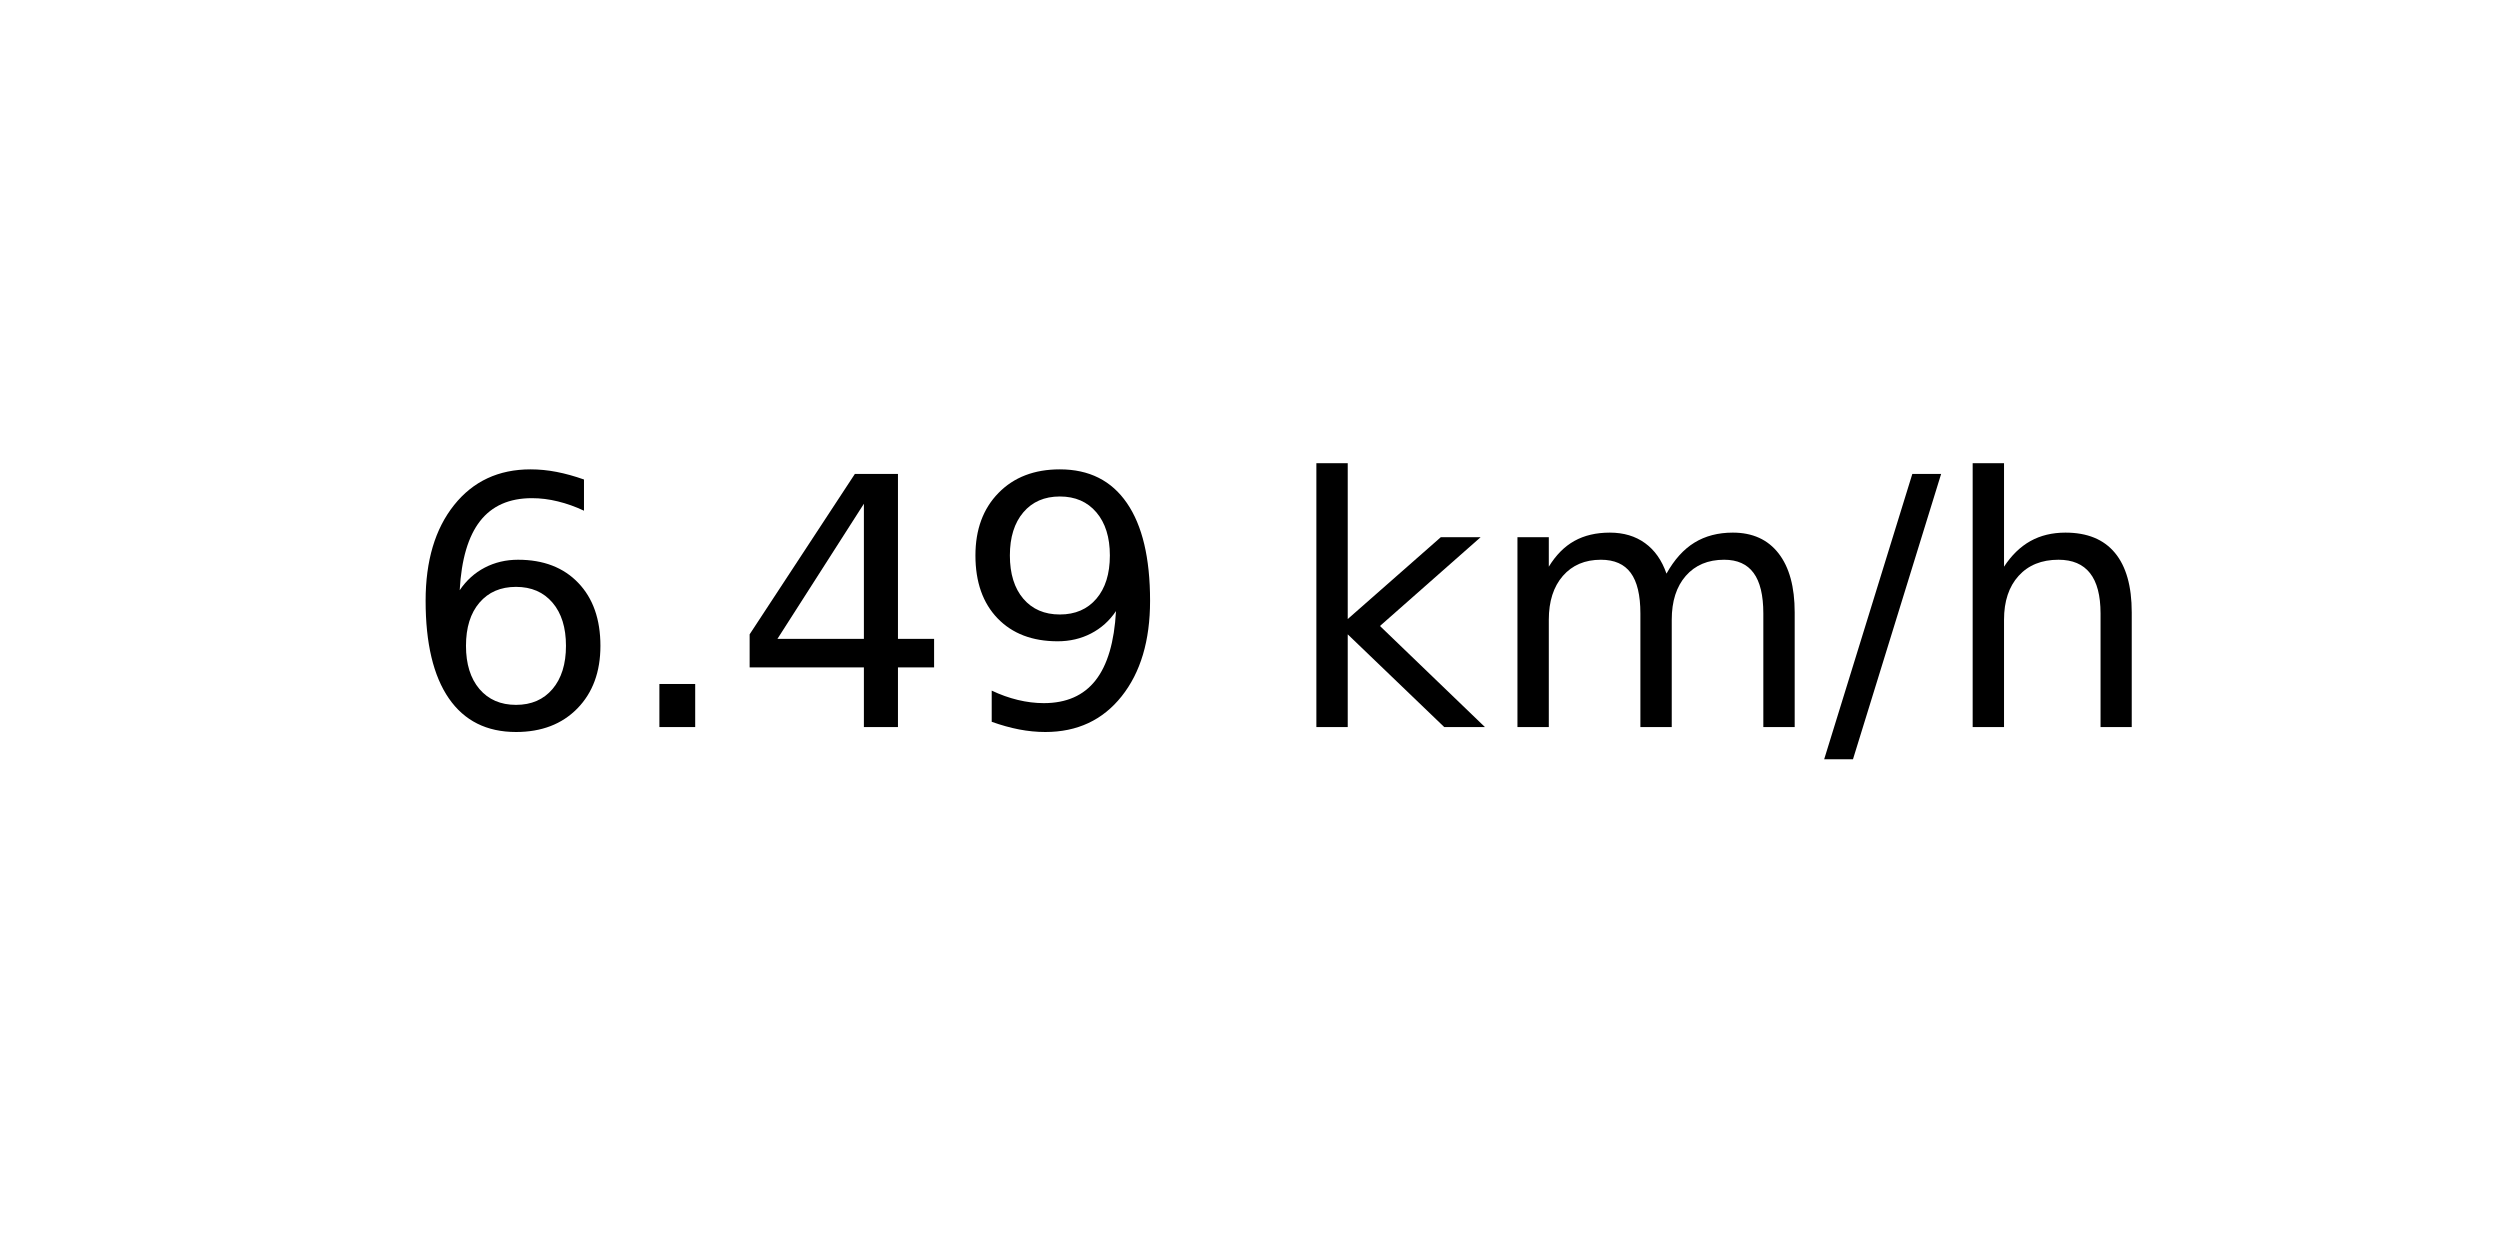
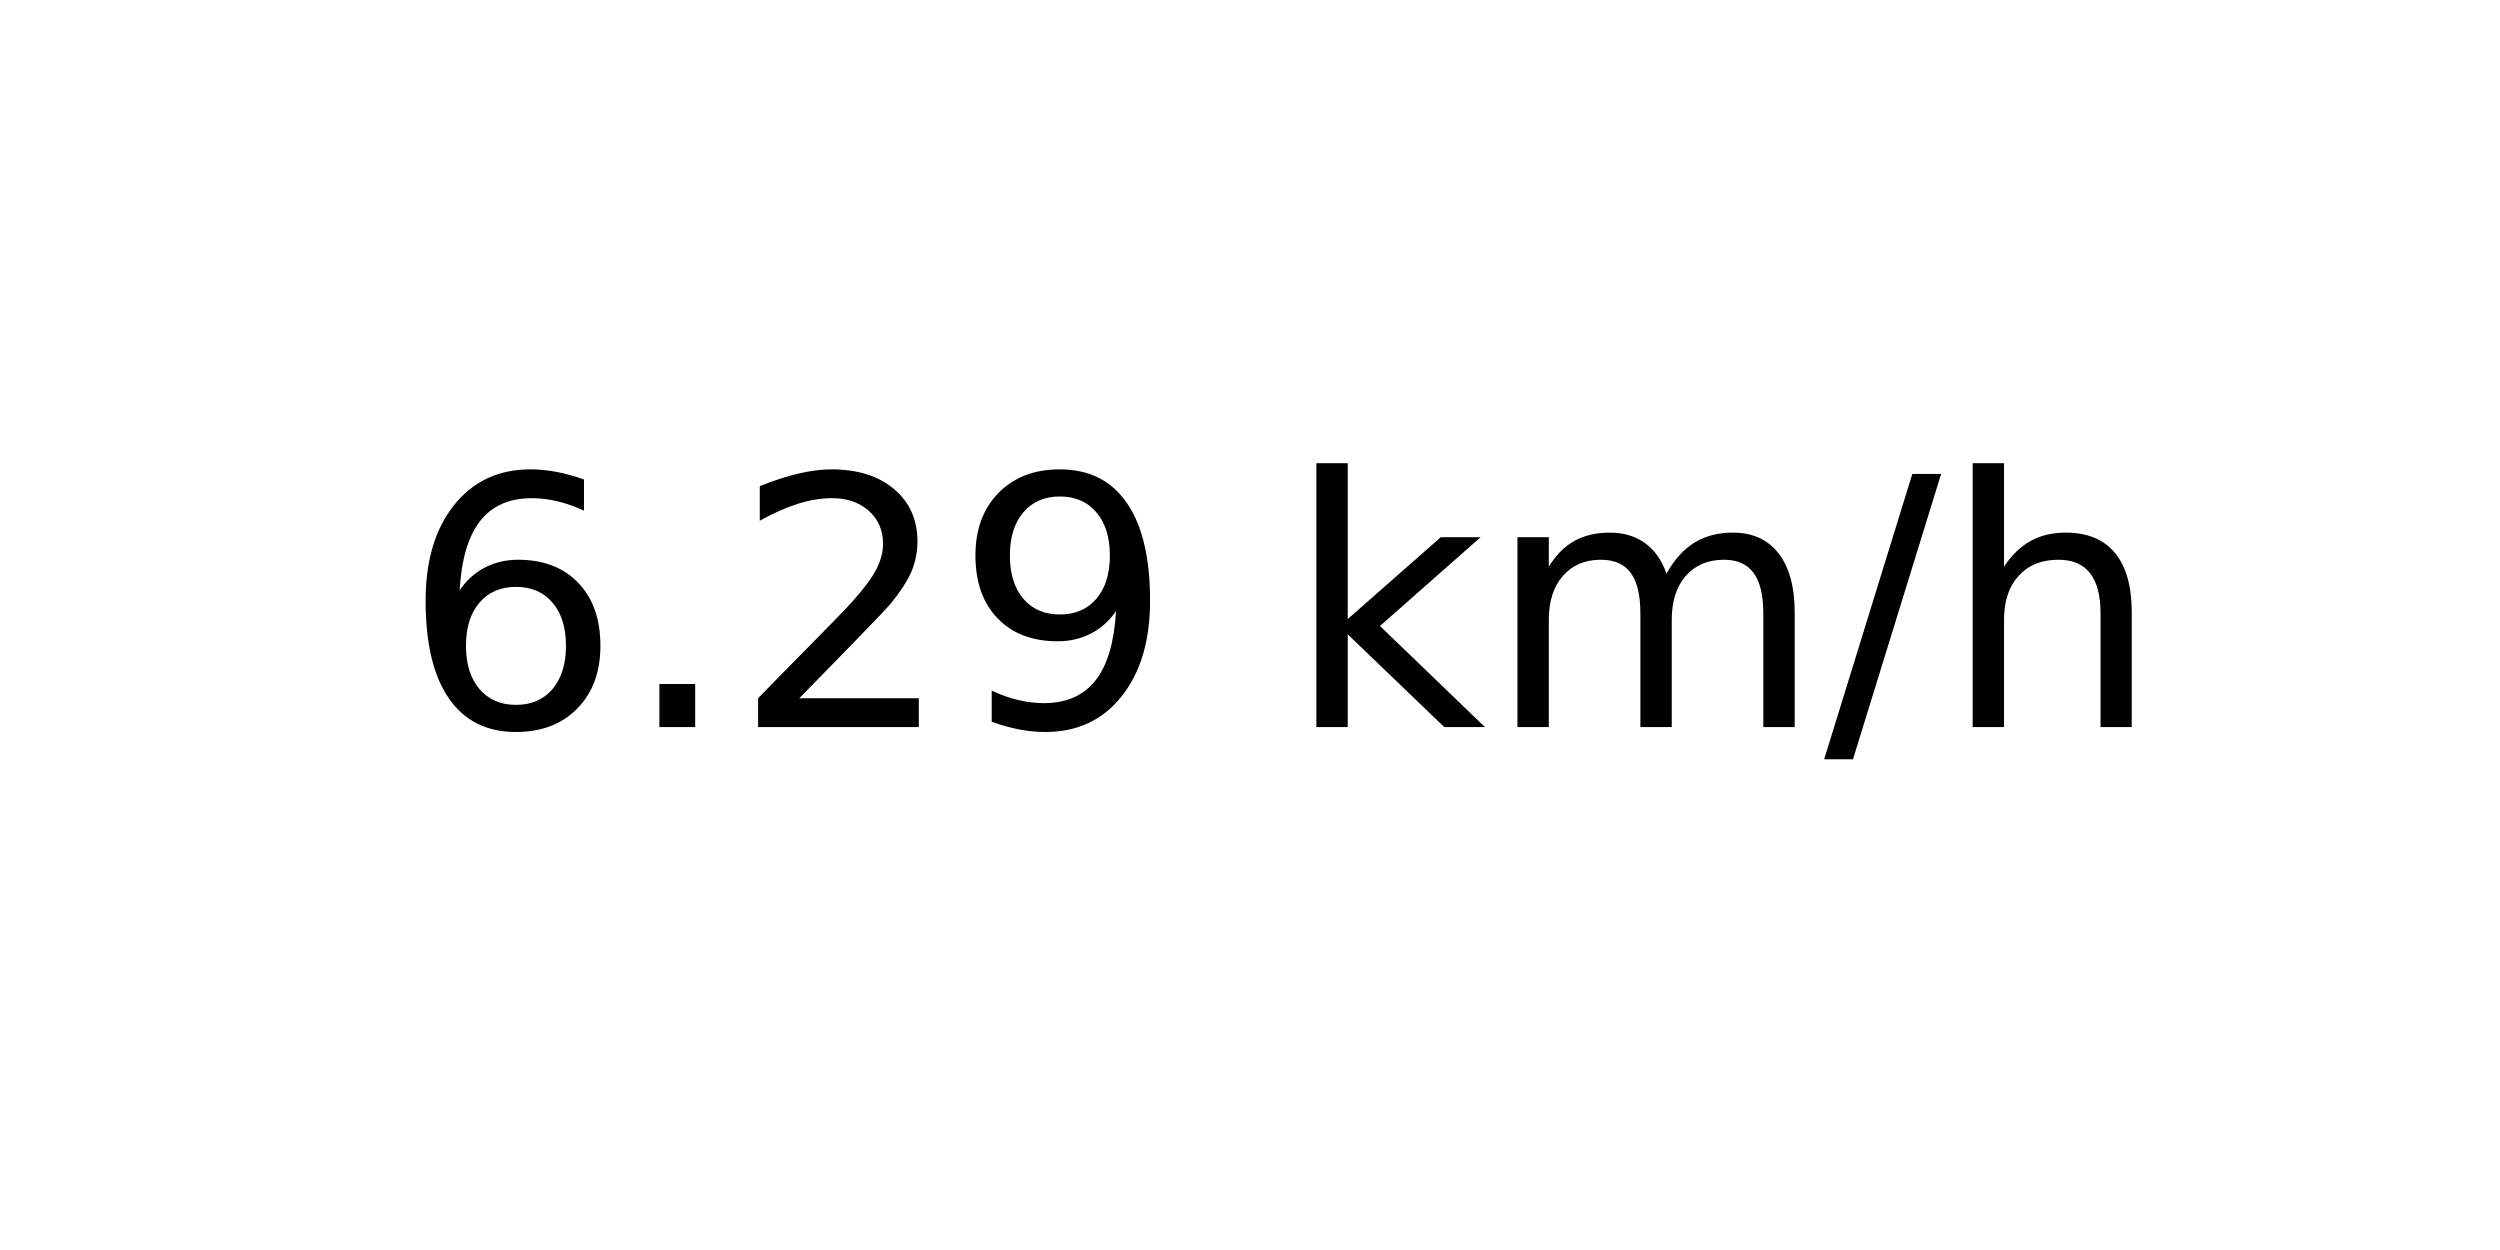
<svg xmlns="http://www.w3.org/2000/svg" xmlns:xlink="http://www.w3.org/1999/xlink" width="72pt" height="36pt" viewBox="0 0 72 36" version="1.1">
  <defs>
    <style type="text/css">*{stroke-linejoin: round; stroke-linecap: butt}</style>
  </defs>
  <g id="figure_1">
    <g id="axes_1">
      <g id="text_1">
        <g transform="translate(11.55937 20.93937) scale(0.1 -0.1)">
          <defs>
            <path id="DejaVuSans-36" d="M 2113 2584  Q 1688 2584 1439 2293  Q 1191 2003 1191 1497  Q 1191 994 1439 701  Q 1688 409 2113 409  Q 2538 409 2786 701  Q 3034 994 3034 1497  Q 3034 2003 2786 2293  Q 2538 2584 2113 2584  z M 3366 4563  L 3366 3988  Q 3128 4100 2886 4159  Q 2644 4219 2406 4219  Q 1781 4219 1451 3797  Q 1122 3375 1075 2522  Q 1259 2794 1537 2939  Q 1816 3084 2150 3084  Q 2853 3084 3261 2657  Q 3669 2231 3669 1497  Q 3669 778 3244 343  Q 2819 -91 2113 -91  Q 1303 -91 875 529  Q 447 1150 447 2328  Q 447 3434 972 4092  Q 1497 4750 2381 4750  Q 2619 4750 2861 4703  Q 3103 4656 3366 4563  z " transform="scale(0.015625)" />
            <path id="DejaVuSans-2e" d="M 684 794  L 1344 794  L 1344 0  L 684 0  L 684 794  z " transform="scale(0.015625)" />
-             <path id="DejaVuSans-34" d="M 2419 4116  L 825 1625  L 2419 1625  L 2419 4116  z M 2253 4666  L 3047 4666  L 3047 1625  L 3713 1625  L 3713 1100  L 3047 1100  L 3047 0  L 2419 0  L 2419 1100  L 313 1100  L 313 1709  L 2253 4666  z " transform="scale(0.015625)" />
+             <path id="DejaVuSans-32" d="M 1228 531  L 3431 531  L 3431 0  L 469 0  L 469 531  Q 828 903 1448 1529  Q 2069 2156 2228 2338  Q 2531 2678 2651 2914  Q 2772 3150 2772 3378  Q 2772 3750 2511 3984  Q 2250 4219 1831 4219  Q 1534 4219 1204 4116  Q 875 4013 500 3803  L 500 4441  Q 881 4594 1212 4672  Q 1544 4750 1819 4750  Q 2544 4750 2975 4387  Q 3406 4025 3406 3419  Q 3406 3131 3298 2873  Q 3191 2616 2906 2266  Q 2828 2175 2409 1742  Q 1991 1309 1228 531  z " transform="scale(0.015625)" />
            <path id="DejaVuSans-39" d="M 703 97  L 703 672  Q 941 559 1184 500  Q 1428 441 1663 441  Q 2288 441 2617 861  Q 2947 1281 2994 2138  Q 2813 1869 2534 1725  Q 2256 1581 1919 1581  Q 1219 1581 811 2004  Q 403 2428 403 3163  Q 403 3881 828 4315  Q 1253 4750 1959 4750  Q 2769 4750 3195 4129  Q 3622 3509 3622 2328  Q 3622 1225 3098 567  Q 2575 -91 1691 -91  Q 1453 -91 1209 -44  Q 966 3 703 97  z M 1959 2075  Q 2384 2075 2632 2365  Q 2881 2656 2881 3163  Q 2881 3666 2632 3958  Q 2384 4250 1959 4250  Q 1534 4250 1286 3958  Q 1038 3666 1038 3163  Q 1038 2656 1286 2365  Q 1534 2075 1959 2075  z " transform="scale(0.015625)" />
            <path id="DejaVuSans-20" transform="scale(0.015625)" />
            <path id="DejaVuSans-6b" d="M 581 4863  L 1159 4863  L 1159 1991  L 2875 3500  L 3609 3500  L 1753 1863  L 3688 0  L 2938 0  L 1159 1709  L 1159 0  L 581 0  L 581 4863  z " transform="scale(0.015625)" />
            <path id="DejaVuSans-6d" d="M 3328 2828  Q 3544 3216 3844 3400  Q 4144 3584 4550 3584  Q 5097 3584 5394 3201  Q 5691 2819 5691 2113  L 5691 0  L 5113 0  L 5113 2094  Q 5113 2597 4934 2840  Q 4756 3084 4391 3084  Q 3944 3084 3684 2787  Q 3425 2491 3425 1978  L 3425 0  L 2847 0  L 2847 2094  Q 2847 2600 2669 2842  Q 2491 3084 2119 3084  Q 1678 3084 1418 2786  Q 1159 2488 1159 1978  L 1159 0  L 581 0  L 581 3500  L 1159 3500  L 1159 2956  Q 1356 3278 1631 3431  Q 1906 3584 2284 3584  Q 2666 3584 2933 3390  Q 3200 3197 3328 2828  z " transform="scale(0.015625)" />
            <path id="DejaVuSans-2f" d="M 1625 4666  L 2156 4666  L 531 -594  L 0 -594  L 1625 4666  z " transform="scale(0.015625)" />
            <path id="DejaVuSans-68" d="M 3513 2113  L 3513 0  L 2938 0  L 2938 2094  Q 2938 2591 2744 2837  Q 2550 3084 2163 3084  Q 1697 3084 1428 2787  Q 1159 2491 1159 1978  L 1159 0  L 581 0  L 581 4863  L 1159 4863  L 1159 2956  Q 1366 3272 1645 3428  Q 1925 3584 2291 3584  Q 2894 3584 3203 3211  Q 3513 2838 3513 2113  z " transform="scale(0.015625)" />
          </defs>
          <use xlink:href="#DejaVuSans-36" />
          <use xlink:href="#DejaVuSans-2e" x="63.623" />
-           <use xlink:href="#DejaVuSans-34" x="95.41" />
+           <use xlink:href="#DejaVuSans-32" x="95.41" />
          <use xlink:href="#DejaVuSans-39" x="159.033" />
          <use xlink:href="#DejaVuSans-20" x="222.656" />
          <use xlink:href="#DejaVuSans-6b" x="254.443" />
          <use xlink:href="#DejaVuSans-6d" x="312.354" />
          <use xlink:href="#DejaVuSans-2f" x="409.766" />
          <use xlink:href="#DejaVuSans-68" x="443.457" />
        </g>
      </g>
    </g>
  </g>
</svg>
